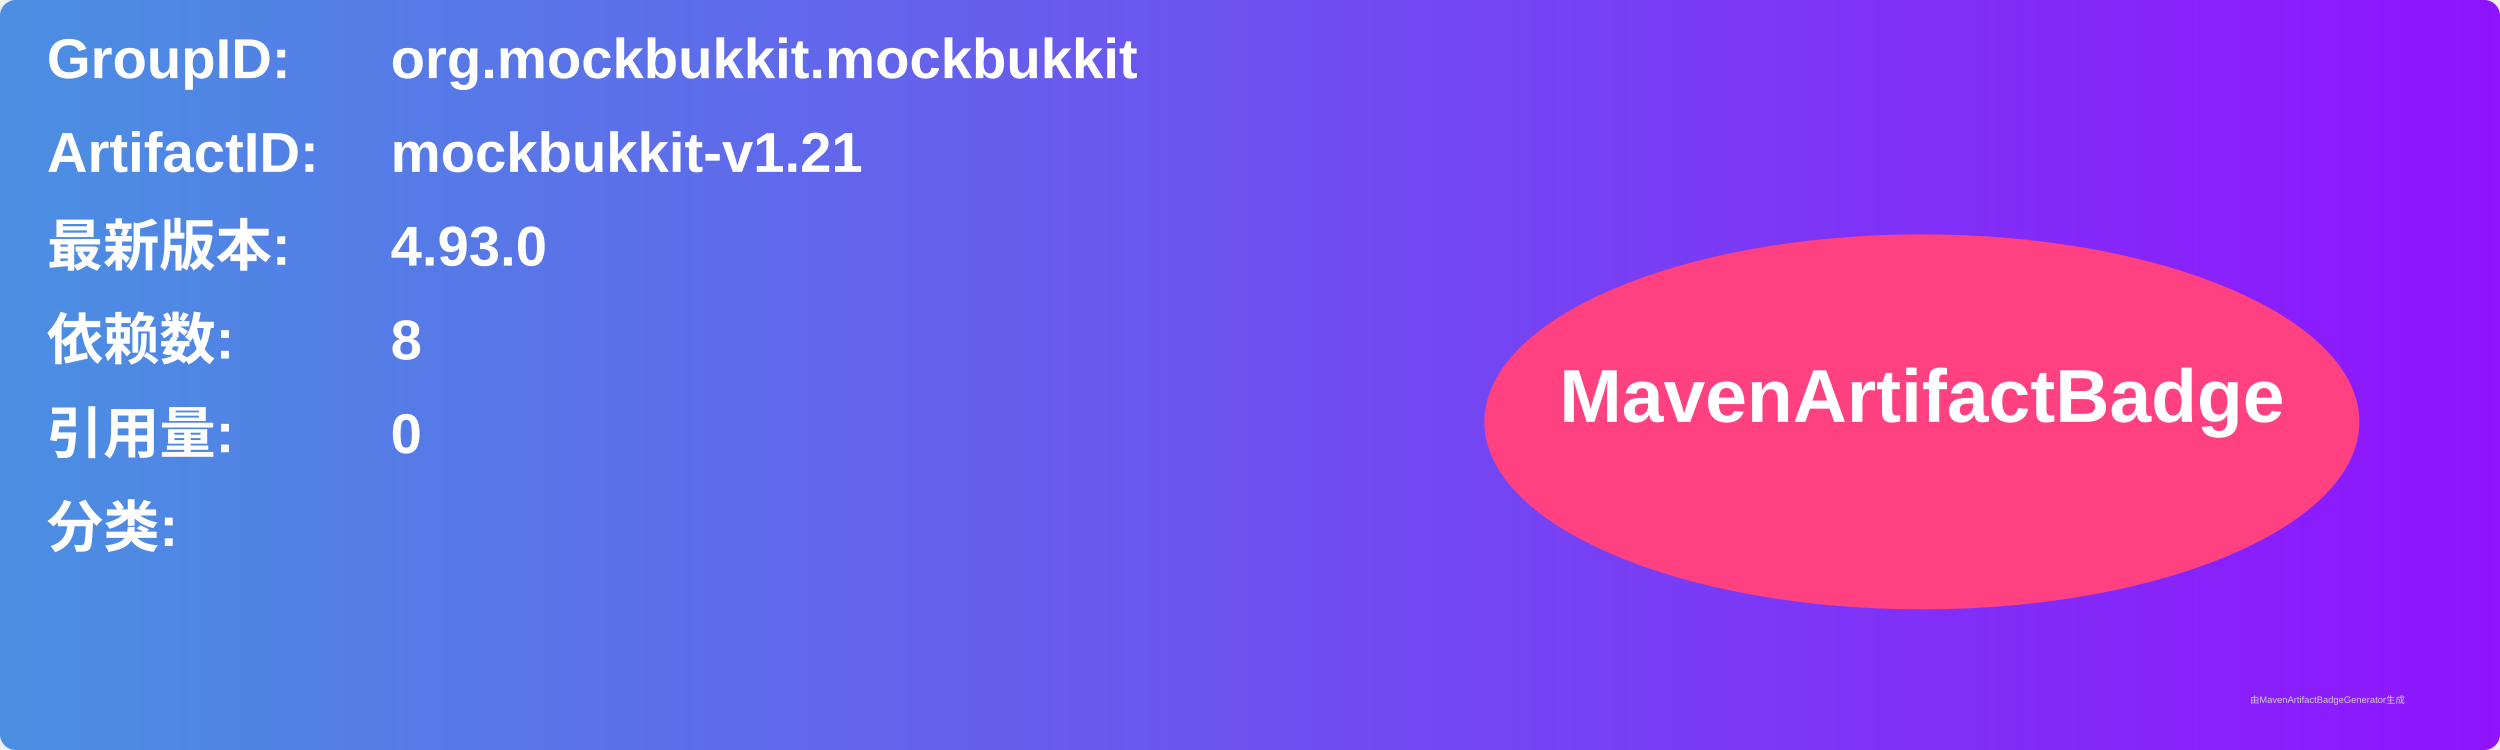
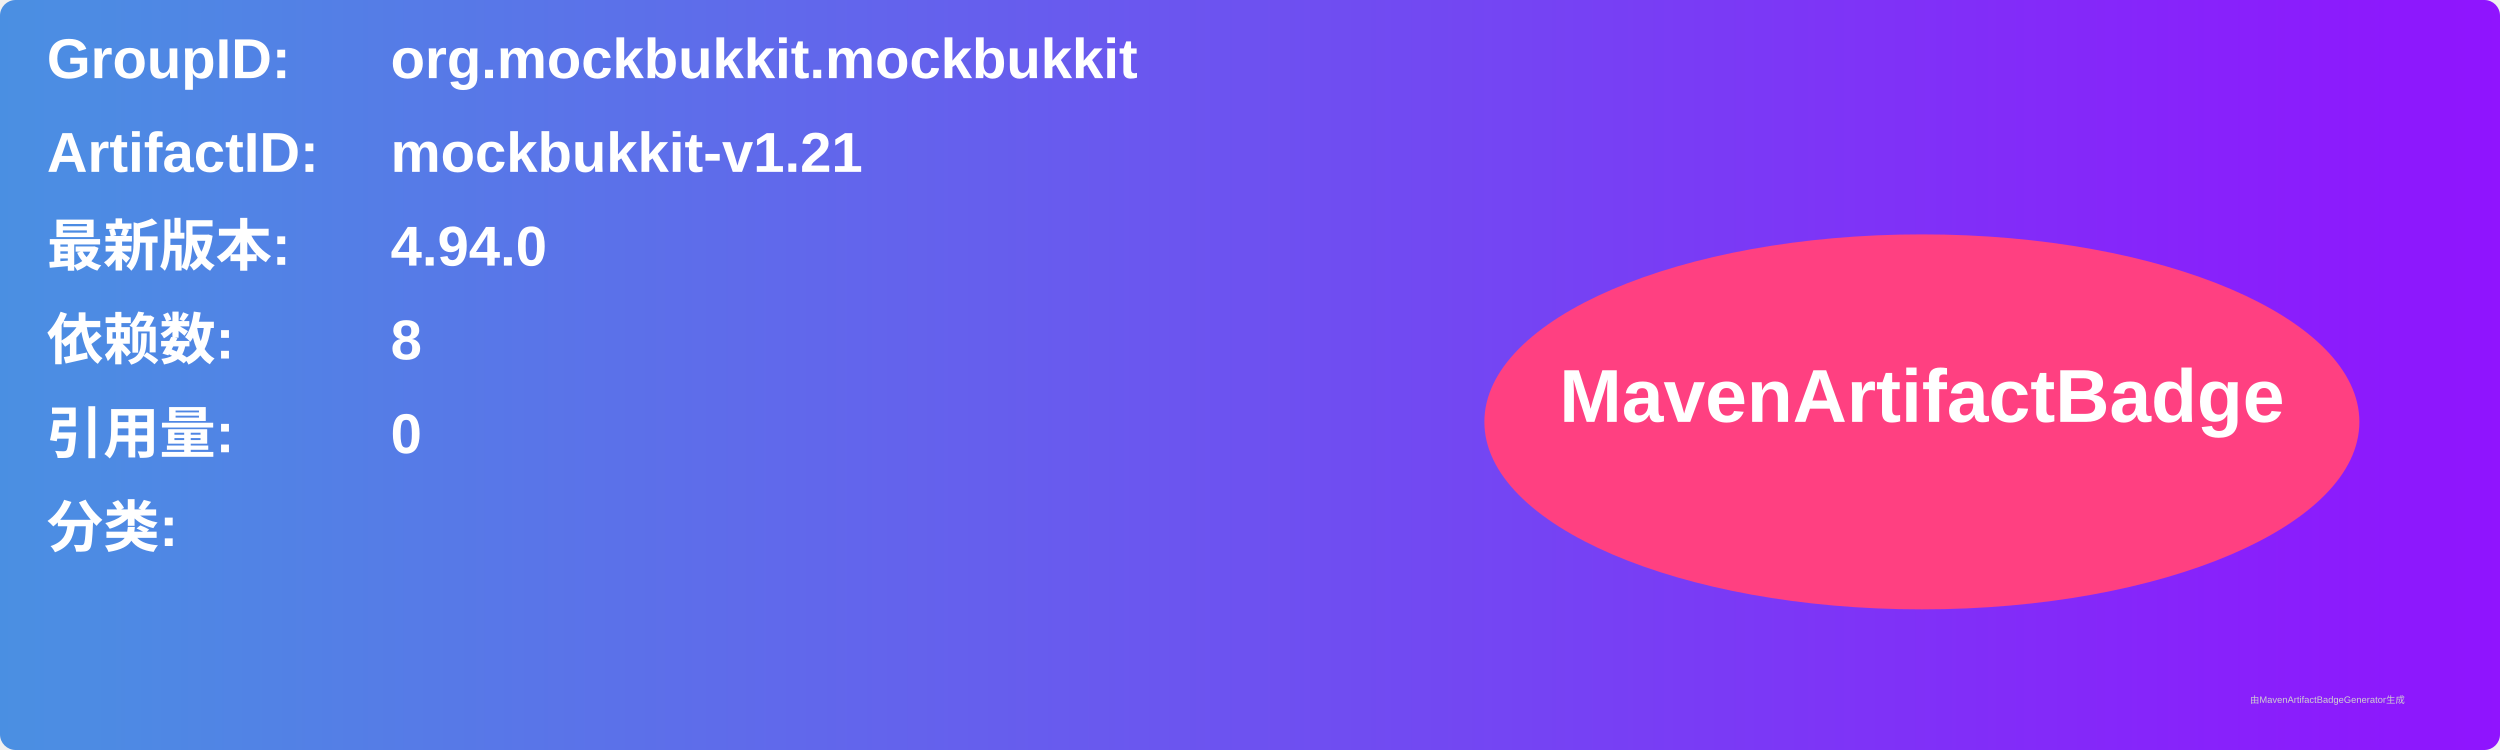
<svg xmlns="http://www.w3.org/2000/svg" width="800" height="240" viewBox="0 0 800 240">
  <linearGradient id="grad" x1="0%" y1="0%" x2="100%" y2="0%">
    <stop offset="0%" stop-color="#4a90e2" />
    <stop offset="100%" stop-color="#9013fe" />
  </linearGradient>
  <rect width="100%" height="100%" rx="5" ry="5" fill="url(#grad)" />
  <g transform="translate(15, 15)">
    <text x="0" y="10" font-family="Arial" font-size="18" fill="white" font-weight="bold" width="260">GroupID:</text>
    <text x="110" y="10" font-family="Arial" font-size="18" fill="white" font-weight="bold" width="460">org.mockbukkit.mockbukkit</text>
    <text x="0" y="40" font-family="Arial" font-size="18" fill="white" font-weight="bold" width="260">ArtifactID:</text>
    <text x="110" y="40" font-family="Arial" font-size="18" fill="white" font-weight="bold" width="460">mockbukkit-v1.21</text>
    <text x="0" y="70" font-family="Arial" font-size="18" fill="white" font-weight="bold">最新版本:</text>
    <text x="110" y="70" font-family="Arial" font-size="18" fill="white" font-weight="bold">
-       <tspan font-weight="bold">4.93.0</tspan>
+       <tspan font-weight="bold">4.94.0</tspan>
    </text>
    <text x="0" y="100" font-family="Arial" font-size="18" fill="white" font-weight="bold">依赖数: </text>
    <text x="110" y="100" font-family="Arial" font-size="18" fill="white">
      <tspan font-weight="bold">8</tspan>
    </text>
    <text x="0" y="130" font-family="Arial" font-size="18" fill="white" font-weight="bold">引用量: </text>
    <text x="110" y="130" font-family="Arial" font-size="18" fill="white">
      <tspan font-weight="bold">0</tspan>
    </text>
    <text x="0" y="160" font-family="Arial" font-size="18" fill="white" font-weight="bold">分类:</text>
    <text x="10" y="190" font-family="Arial" font-size="10" fill="white">
      <tspan font-weight="bold" />
    </text>
    <ellipse cx="600" cy="120" rx="140" ry="60" fill="#ff4081" />
    <text x="600" y="120" text-anchor="middle" font-family="Arial" font-size="24" fill="white" font-weight="bold">MavenArtifactBadge</text>
  </g>
  <text x="720" y="225" font-family="Arial" font-size="3" fill="#d0d0d0">由MavenArtifactBadgeGenerator生成</text>
</svg>
